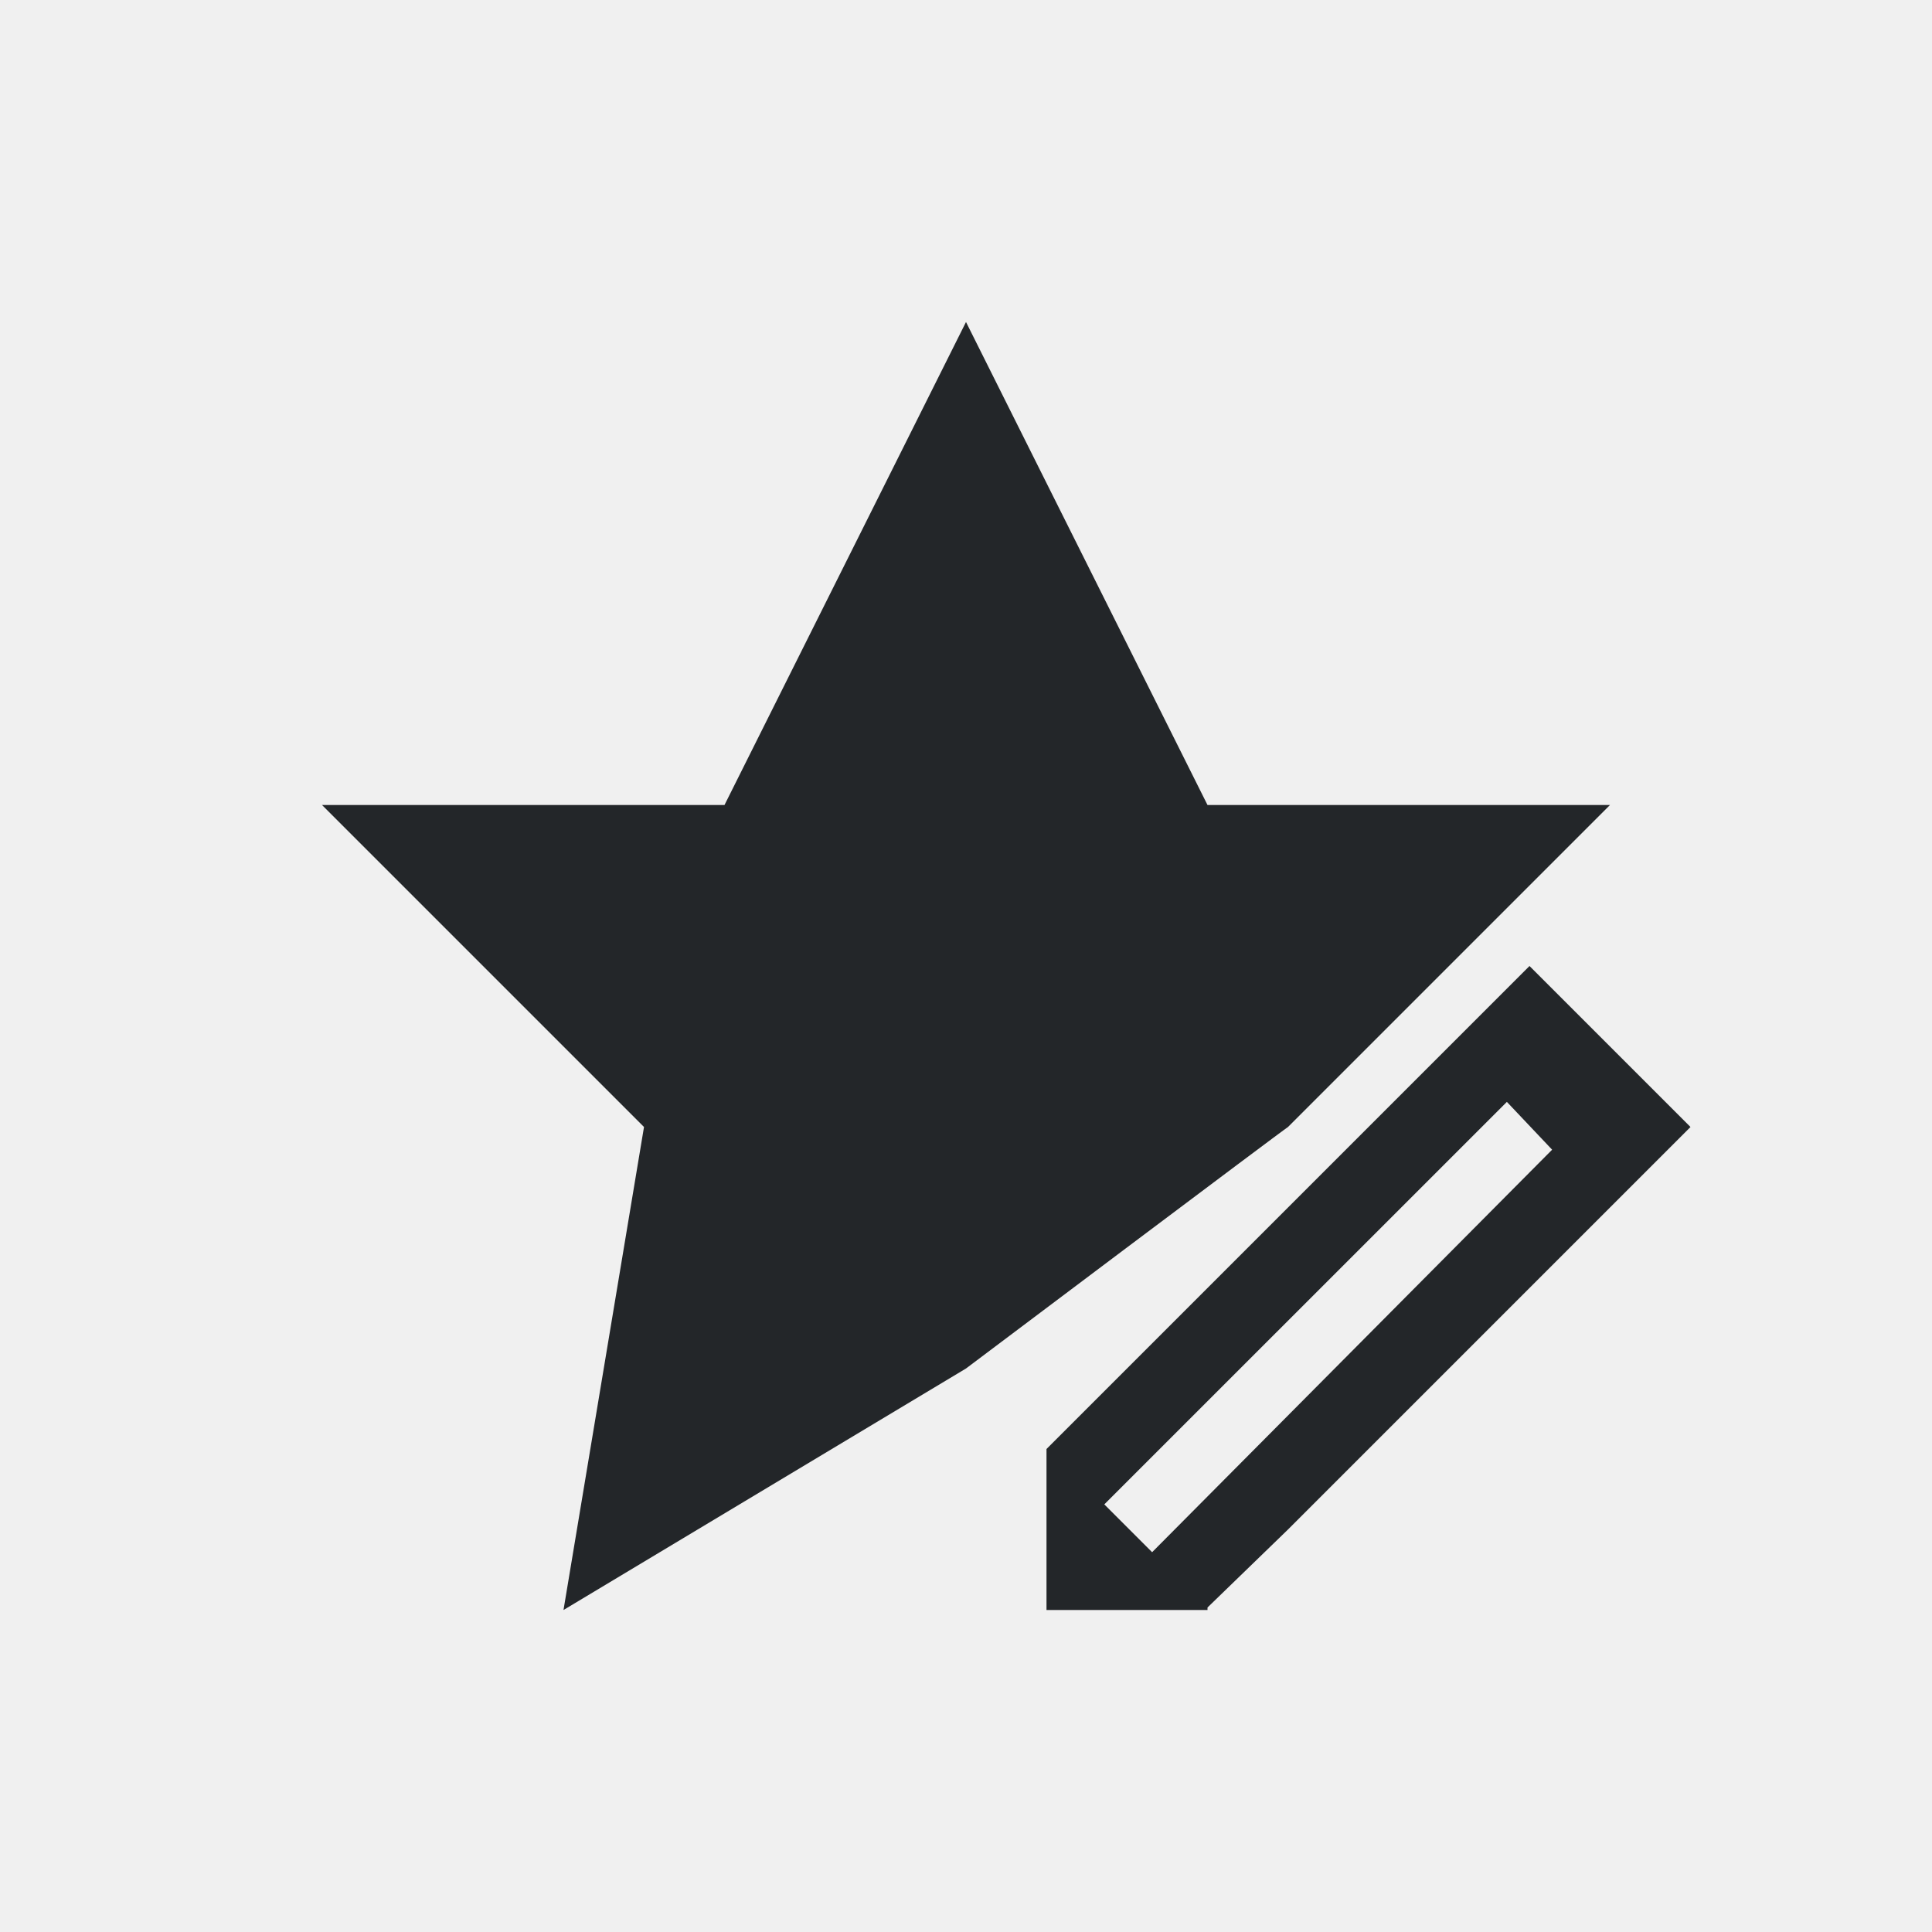
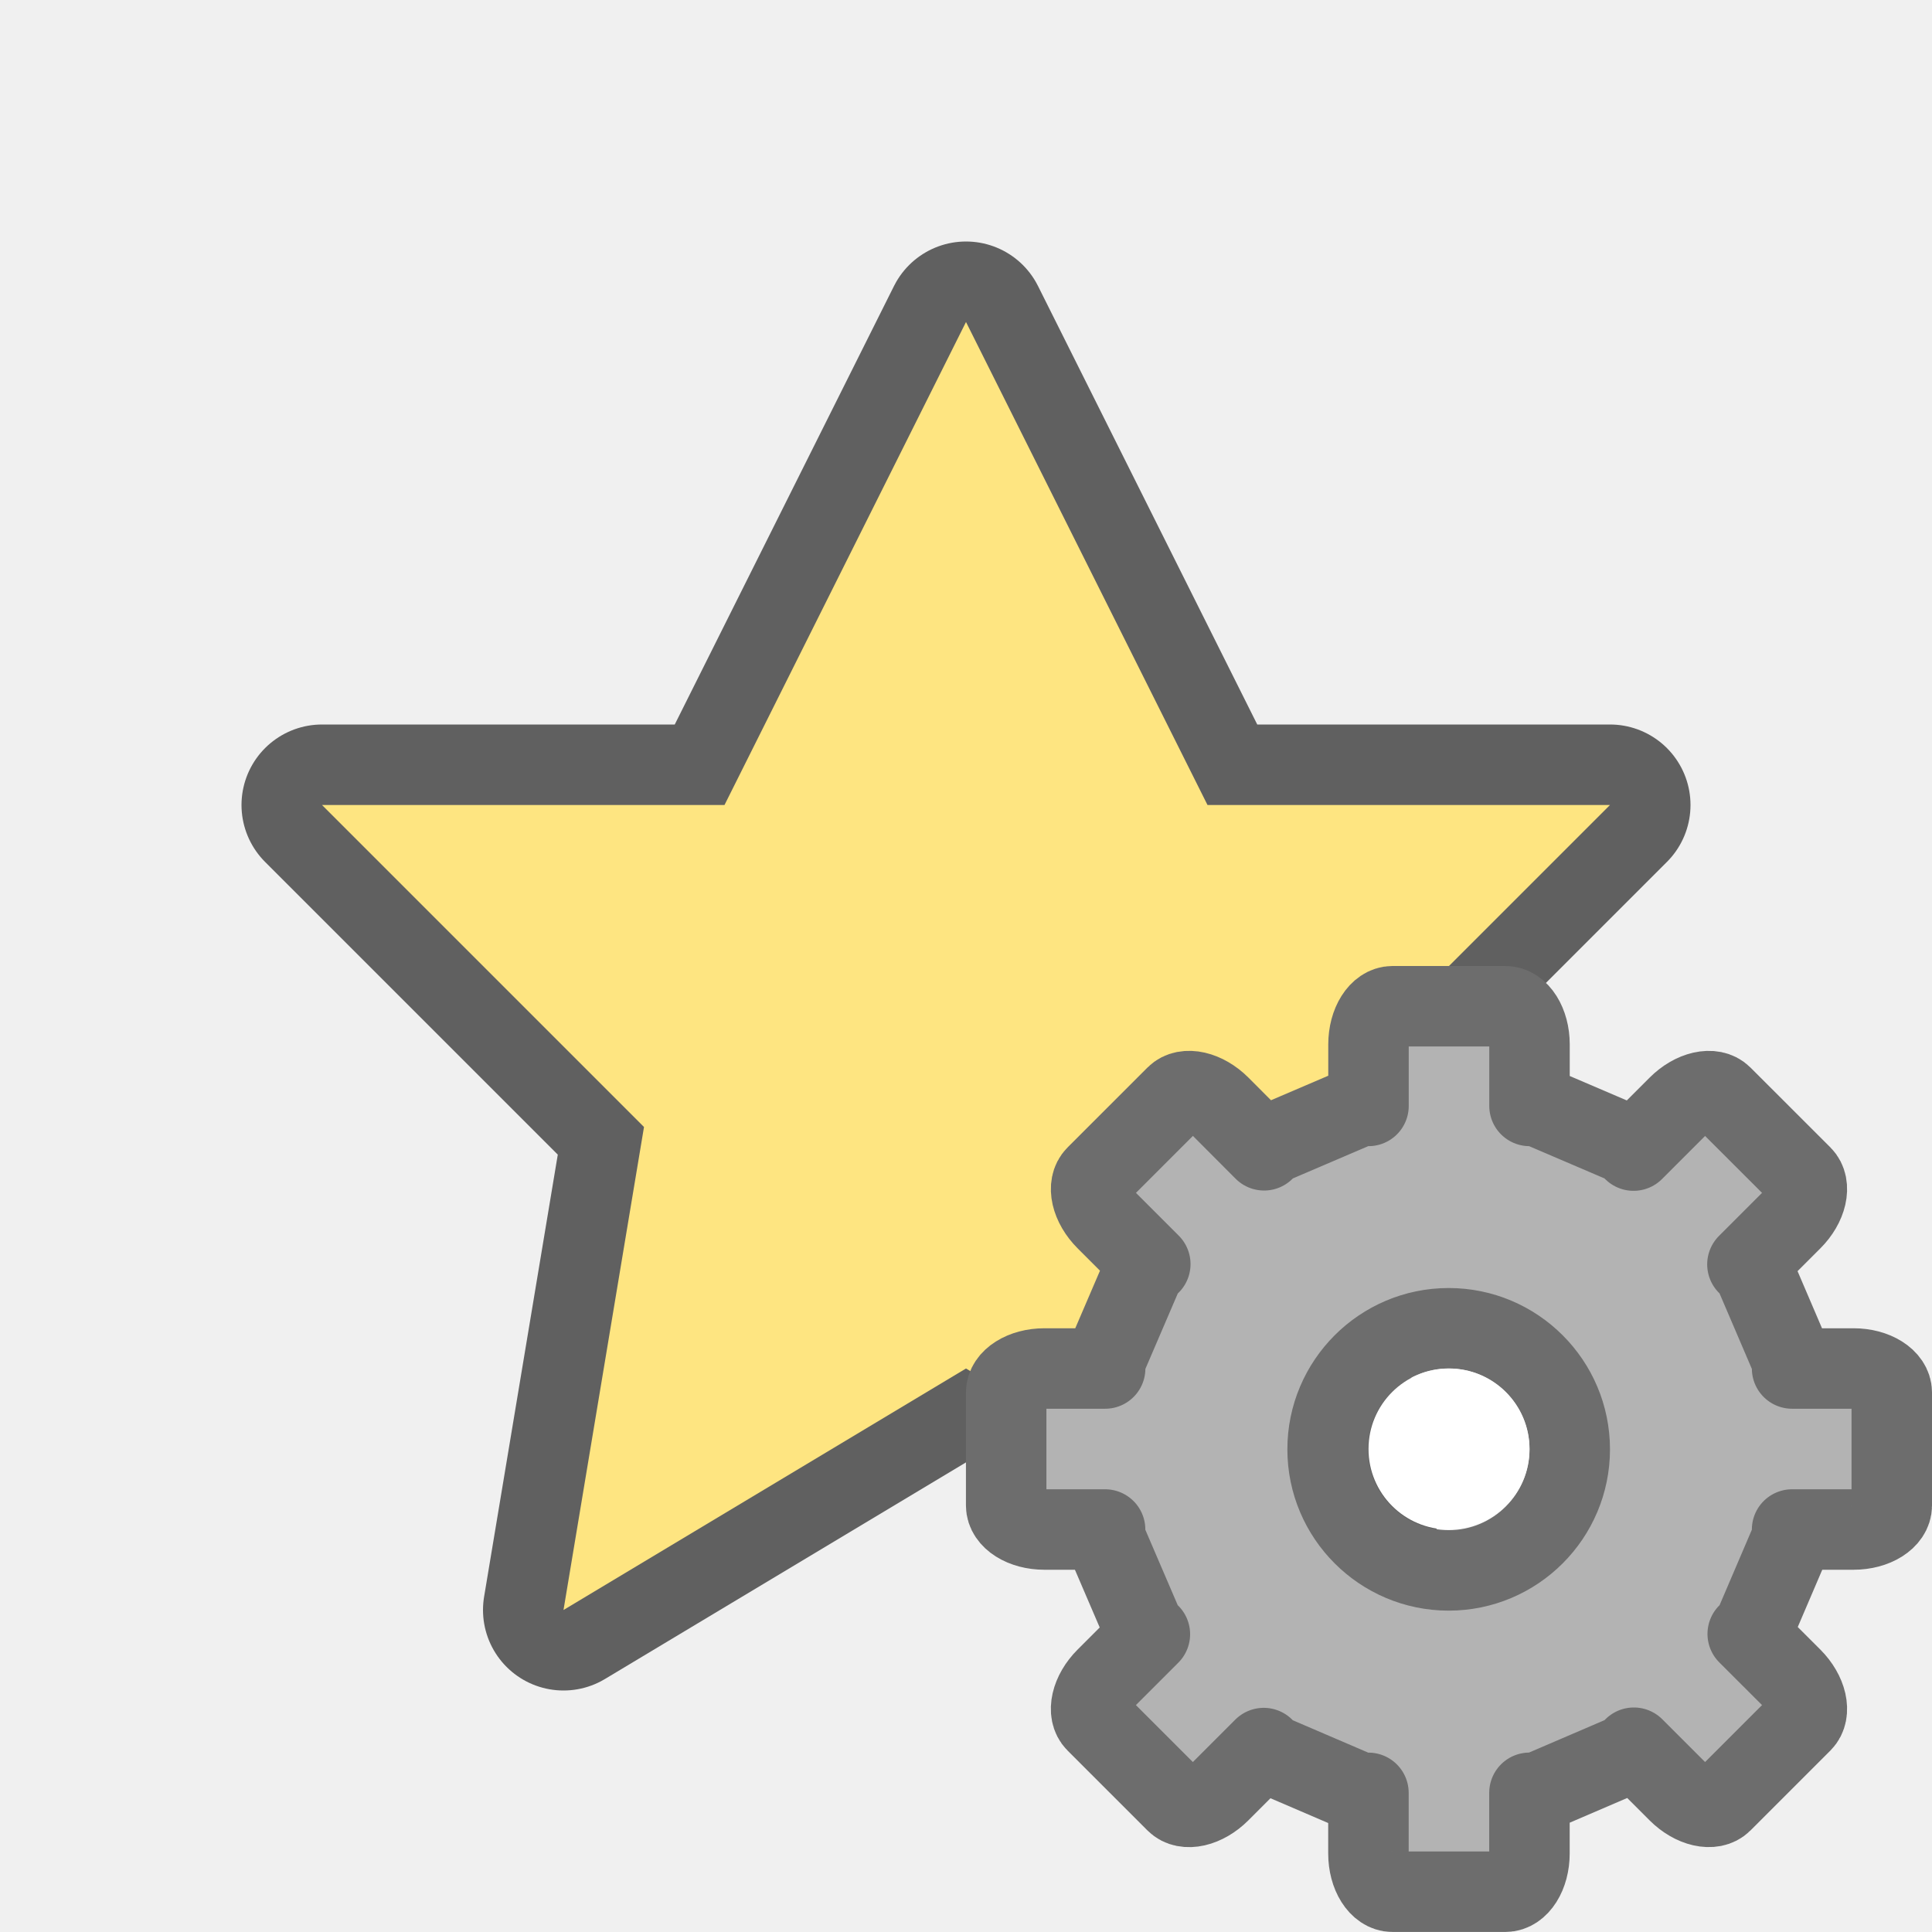
- <svg xmlns="http://www.w3.org/2000/svg" viewBox="0 0 24 24">
-   <path d="m12 4-3 6h-5l4 4-1 6 5-3s3.964-2.983 4-3l4-4h-5zm7 8-1 1-5 5v2h2v-.031l1-.969 4-4 1-1zm-.281 1.688.562.594-4.969 5-.594-.594z" fill="#232629" />
+ <svg xmlns="http://www.w3.org/2000/svg" viewBox="0 0 24 24" version="1.1" id="svg4">
+   <defs id="defs8" />
+   <path id="path823" d="m 15,10 h 5 l -4,4 1,6 -5,-3 -5,3 1,-6 -4,-4 h 5 l 3,-6 z" style="opacity:0.6;fill:#000000;fill-opacity:1;stroke:#000000;stroke-width:2;stroke-linecap:butt;stroke-linejoin:round;stroke-miterlimit:4;stroke-dasharray:none;stroke-opacity:1" />
+   <path style="fill:#fee581;stroke:none;stroke-width:1px;stroke-linecap:butt;stroke-linejoin:miter;stroke-opacity:1;fill-opacity:1" d="m 12,4 3,6 h 5 l -4,4 1,6 -5,-3 -5,3 1,-6 -4,-4 h 5 l 3,-6" id="path819" />
+   <g transform="matrix(-0.7340001,0,0,0.7340001,22.36773,14.13227)" id="g47" style="fill:#b3b3b3;fill-opacity:1;stroke:#6d6d6d;stroke-opacity:1">
+     <path style="display:block;fill:#b3b3b3;fill-opacity:1;stroke:#6d6d6d;stroke-width:1.362;stroke-linejoin:round;stroke-opacity:1" d="m 4.995,-2.224 c -0.225,0 -0.407,0.288 -0.407,0.647 v 1.04 H 4.455 L 2.925,0.118 2.827,0.219 2.074,-0.534 C 1.82,-0.788 1.488,-0.864 1.329,-0.704 L -0.023,0.647 C -0.182,0.807 -0.106,1.139 0.147,1.392 L 0.9,2.145 0.799,2.244 0.144,3.774 v 0.133 h -1.04 c -0.359,0 -0.647,0.182 -0.647,0.407 v 1.911 c 0,0.225 0.288,0.407 0.647,0.407 H 0.144 V 6.775 L 0.799,8.306 0.895,8.399 0.147,9.146 C -0.106,9.4 -0.182,9.732 -0.023,9.891 L 1.329,11.243 c 0.159,0.159 0.492,0.083 0.745,-0.17 l 0.748,-0.748 0.104,0.106 1.53,0.657 h 0.133 v 1.027 c 0,0.359 0.182,0.647 0.407,0.647 h 1.911 c 0.225,0 0.407,-0.288 0.407,-0.647 V 11.089 h 0.144 l 1.53,-0.657 0.098,-0.101 0.742,0.742 c 0.254,0.254 0.586,0.33 0.745,0.17 l 1.352,-1.352 c 0.159,-0.159 0.083,-0.492 -0.17,-0.745 l -0.742,-0.742 0.101,-0.098 0.657,-1.53 v -0.144 h 1.027 c 0.359,0 0.647,-0.182 0.647,-0.407 V 4.314 c 0,-0.225 -0.288,-0.407 -0.647,-0.407 H 11.77 V 3.774 L 11.113,2.244 11.006,2.14 11.754,1.392 c 0.254,-0.254 0.33,-0.586 0.17,-0.745 l -1.352,-1.352 c -0.159,-0.159 -0.492,-0.083 -0.745,0.17 L 9.08,0.214 8.987,0.118 7.457,-0.537 H 7.313 V -1.577 c 0,-0.359 -0.182,-0.647 -0.407,-0.647 z m 0.961,5.45 c 1.13,0 2.049,0.919 2.049,2.049 1.3e-6,1.13 -0.919,2.049 -2.049,2.049 C 4.826,7.324 3.907,6.405 3.907,5.275 c 0,-1.13 0.919,-2.049 2.049,-2.049 z" display="block" id="path41" />
+   </g>
+   <circle style="opacity:1;fill:#ffffff;fill-opacity:1;stroke:none;stroke-width:2;stroke-linecap:round;stroke-linejoin:round;stroke-miterlimit:4;stroke-dasharray:none;stroke-opacity:1" id="path838" cx="-18" cy="18" r="1" transform="scale(-1,1)" />
</svg>
